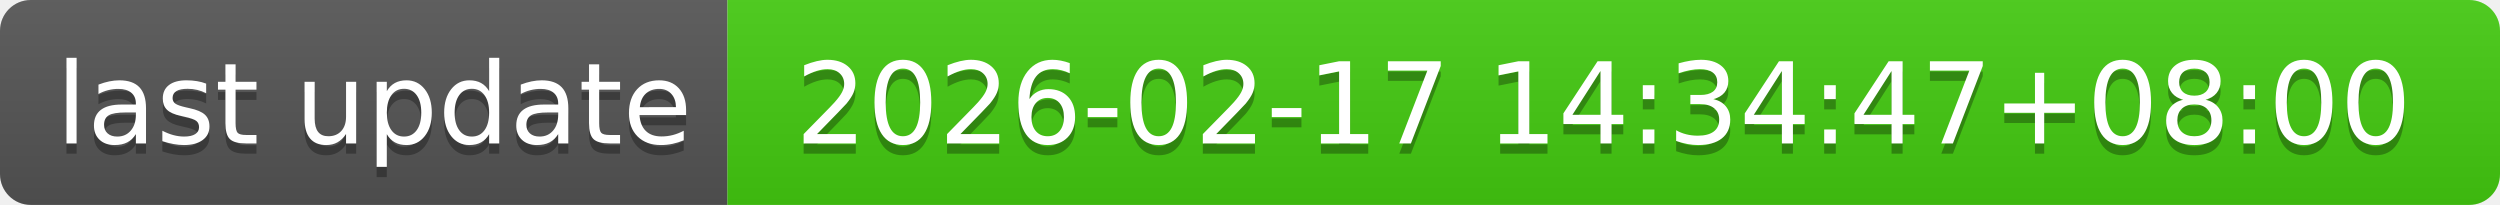
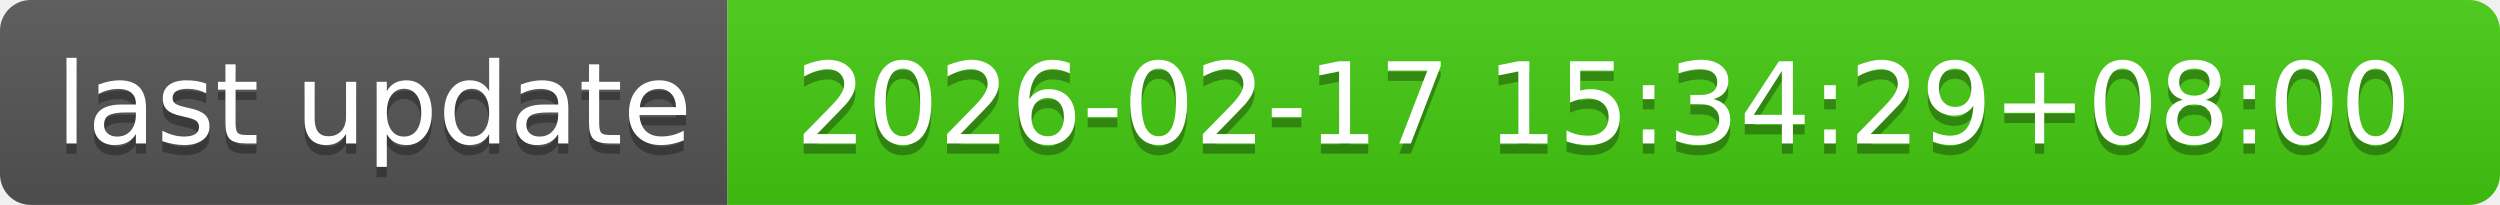
- <svg xmlns="http://www.w3.org/2000/svg" width="244" height="20" role="img" aria-label="last update: 2026-02-17 14:34:47+08:00">
+ <svg xmlns="http://www.w3.org/2000/svg" width="244" height="20" role="img" aria-label="last update: 2026-02-17 15:34:29+08:00">
  <linearGradient id="s" x2="0" y2="100%">
    <stop offset="0" stop-color="#bbb" stop-opacity=".1" />
    <stop offset="1" stop-opacity=".1" />
  </linearGradient>
  <clipPath id="r">
    <rect width="244" height="20" rx="3" fill="#fff" />
  </clipPath>
  <g clip-path="url(#r)">
    <rect width="71" height="20" fill="#555" />
    <rect x="71" width="173" height="20" fill="#4c1" />
    <rect width="244" height="20" fill="url(#s)" />
  </g>
  <g fill="#fff" text-anchor="middle" font-family="Verdana,Geneva,DejaVu Sans,sans-serif" text-rendering="geometricPrecision" font-size="110">
    <text aria-hidden="true" x="365" y="150" fill="#010101" fill-opacity=".3" transform="scale(.1)" textLength="610">last update</text>
    <text x="365" y="140" transform="scale(.1)" fill="#fff" textLength="610">last update</text>
-     <text aria-hidden="true" x="1565" y="150" fill="#010101" fill-opacity=".3" transform="scale(.1)" textLength="1630">2026-02-17 14:34:47+08:00</text>
-     <text x="1565" y="140" transform="scale(.1)" fill="#fff" textLength="1630">2026-02-17 14:34:47+08:00</text>
+     <text aria-hidden="true" x="1565" y="150" fill="#010101" fill-opacity=".3" transform="scale(.1)" textLength="1630">2026-02-17 15:34:29+08:00</text>
+     <text x="1565" y="140" transform="scale(.1)" fill="#fff" textLength="1630">2026-02-17 15:34:29+08:00</text>
  </g>
</svg>
